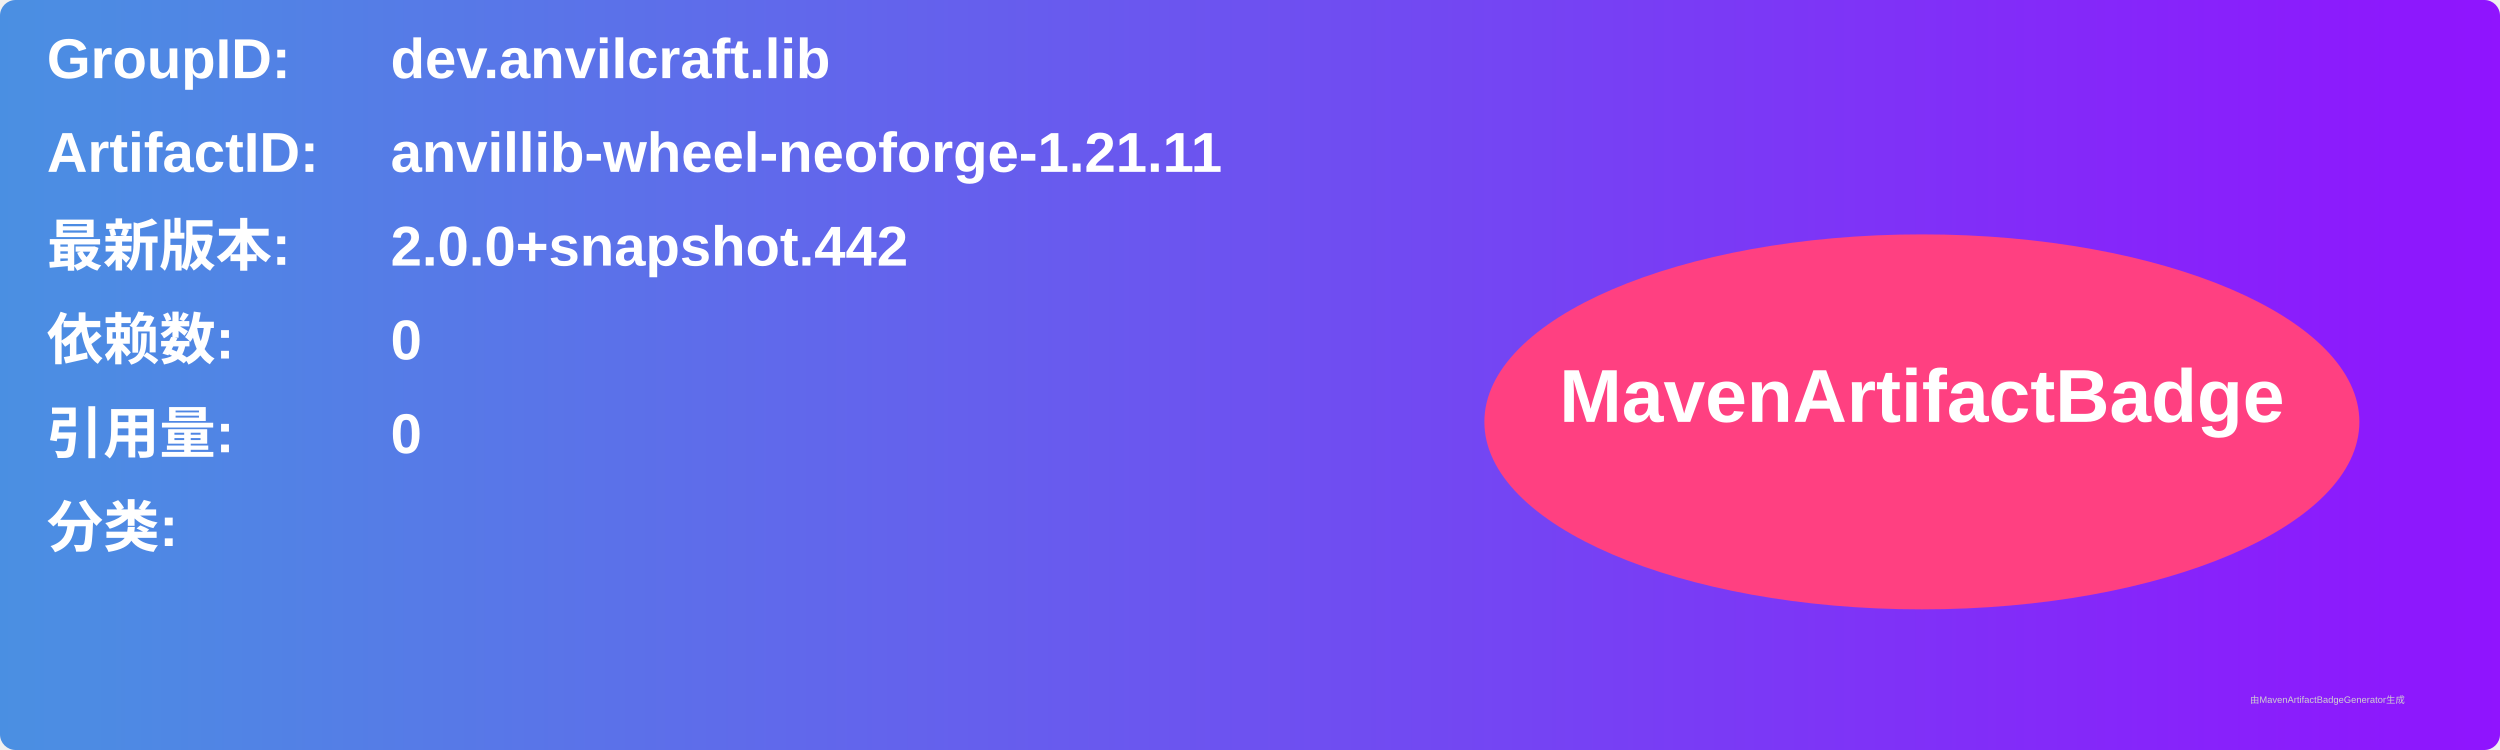
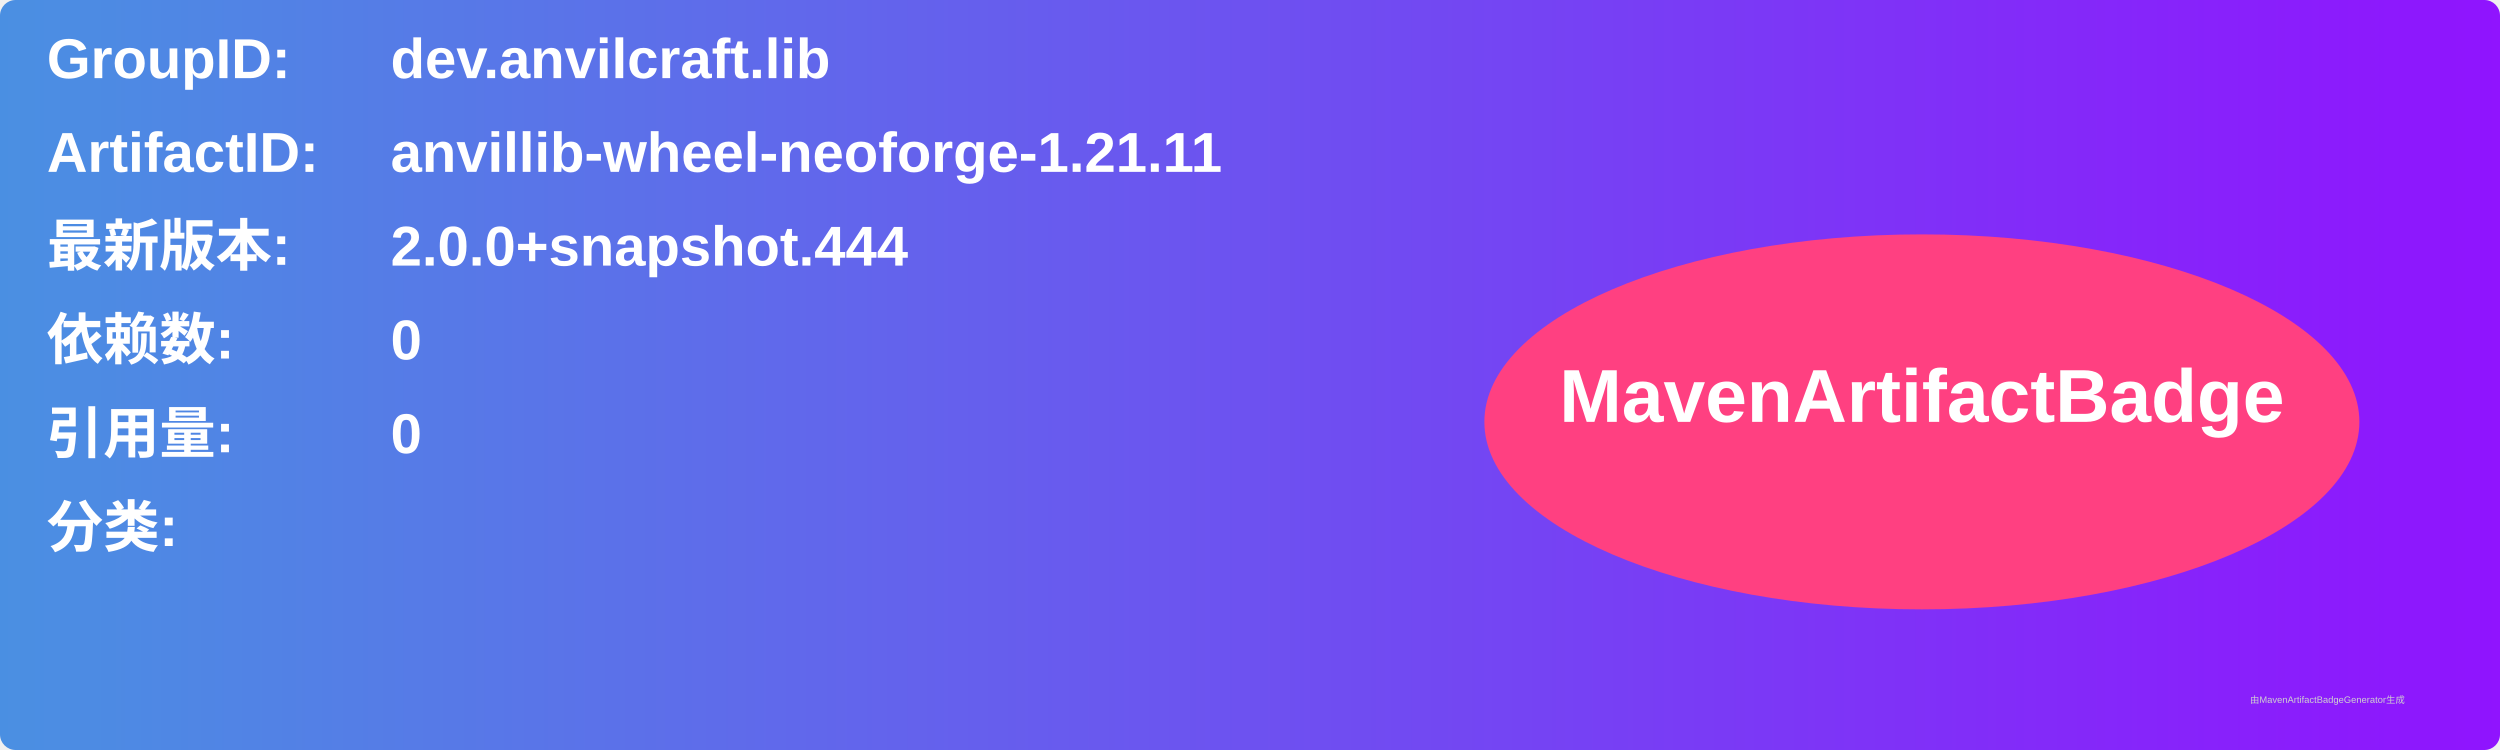
<svg xmlns="http://www.w3.org/2000/svg" width="800" height="240" viewBox="0 0 800 240">
  <linearGradient id="grad" x1="0%" y1="0%" x2="100%" y2="0%">
    <stop offset="0%" stop-color="#4a90e2" />
    <stop offset="100%" stop-color="#9013fe" />
  </linearGradient>
  <rect width="100%" height="100%" rx="5" ry="5" fill="url(#grad)" />
  <g transform="translate(15, 15)">
    <text x="0" y="10" font-family="Arial" font-size="18" fill="white" font-weight="bold" width="260">GroupID:</text>
    <text x="110" y="10" font-family="Arial" font-size="18" fill="white" font-weight="bold" width="460">dev.anvilcraft.lib</text>
    <text x="0" y="40" font-family="Arial" font-size="18" fill="white" font-weight="bold" width="260">ArtifactID:</text>
    <text x="110" y="40" font-family="Arial" font-size="18" fill="white" font-weight="bold" width="460">anvillib-wheel-neoforge-1.21.11</text>
    <text x="0" y="70" font-family="Arial" font-size="18" fill="white" font-weight="bold">最新版本:</text>
    <text x="110" y="70" font-family="Arial" font-size="18" fill="white" font-weight="bold">
-       <tspan font-weight="bold">2.0.0+snapshot.442</tspan>
+       <tspan font-weight="bold">2.0.0+snapshot.444</tspan>
    </text>
    <text x="0" y="100" font-family="Arial" font-size="18" fill="white" font-weight="bold">依赖数: </text>
    <text x="110" y="100" font-family="Arial" font-size="18" fill="white">
      <tspan font-weight="bold">0</tspan>
    </text>
    <text x="0" y="130" font-family="Arial" font-size="18" fill="white" font-weight="bold">引用量: </text>
    <text x="110" y="130" font-family="Arial" font-size="18" fill="white">
      <tspan font-weight="bold">0</tspan>
    </text>
    <text x="0" y="160" font-family="Arial" font-size="18" fill="white" font-weight="bold">分类:</text>
    <text x="10" y="190" font-family="Arial" font-size="10" fill="white">
      <tspan font-weight="bold" />
    </text>
    <ellipse cx="600" cy="120" rx="140" ry="60" fill="#ff4081" />
    <text x="600" y="120" text-anchor="middle" font-family="Arial" font-size="24" fill="white" font-weight="bold">MavenArtifactBadge</text>
  </g>
  <text x="720" y="225" font-family="Arial" font-size="3" fill="#d0d0d0">由MavenArtifactBadgeGenerator生成</text>
</svg>
